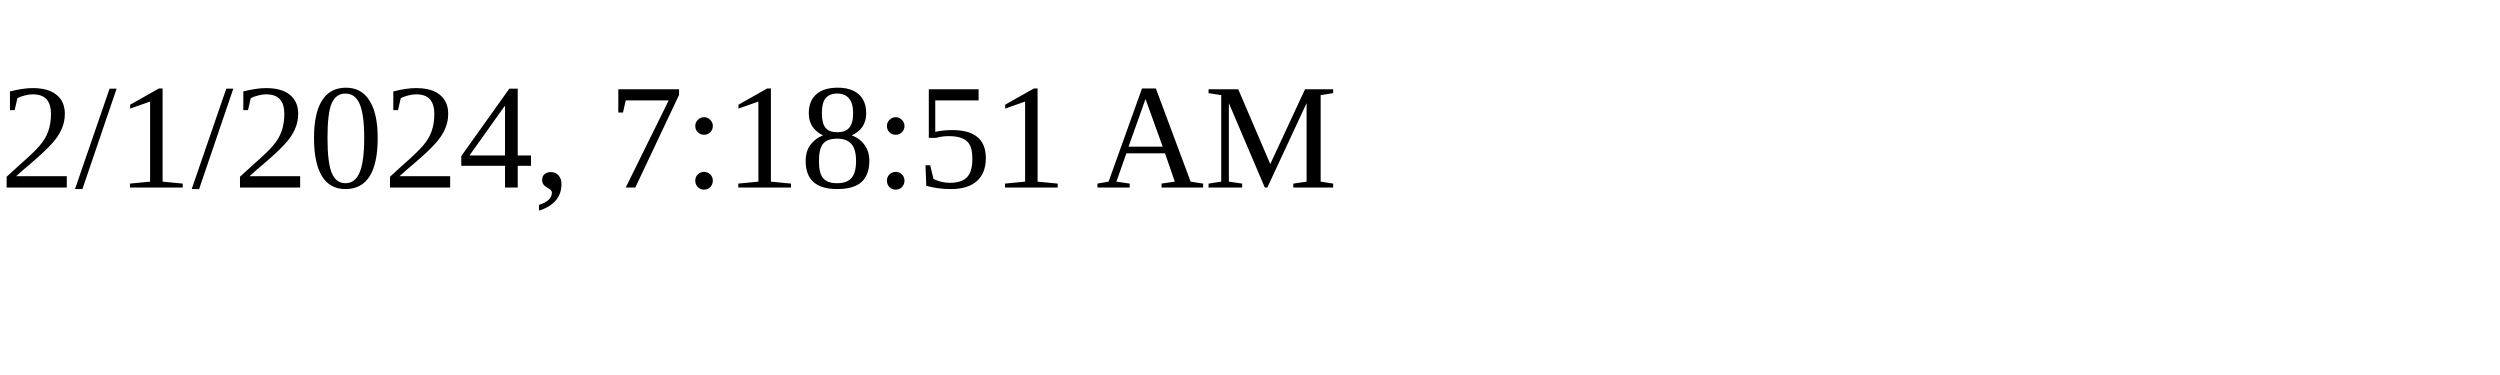
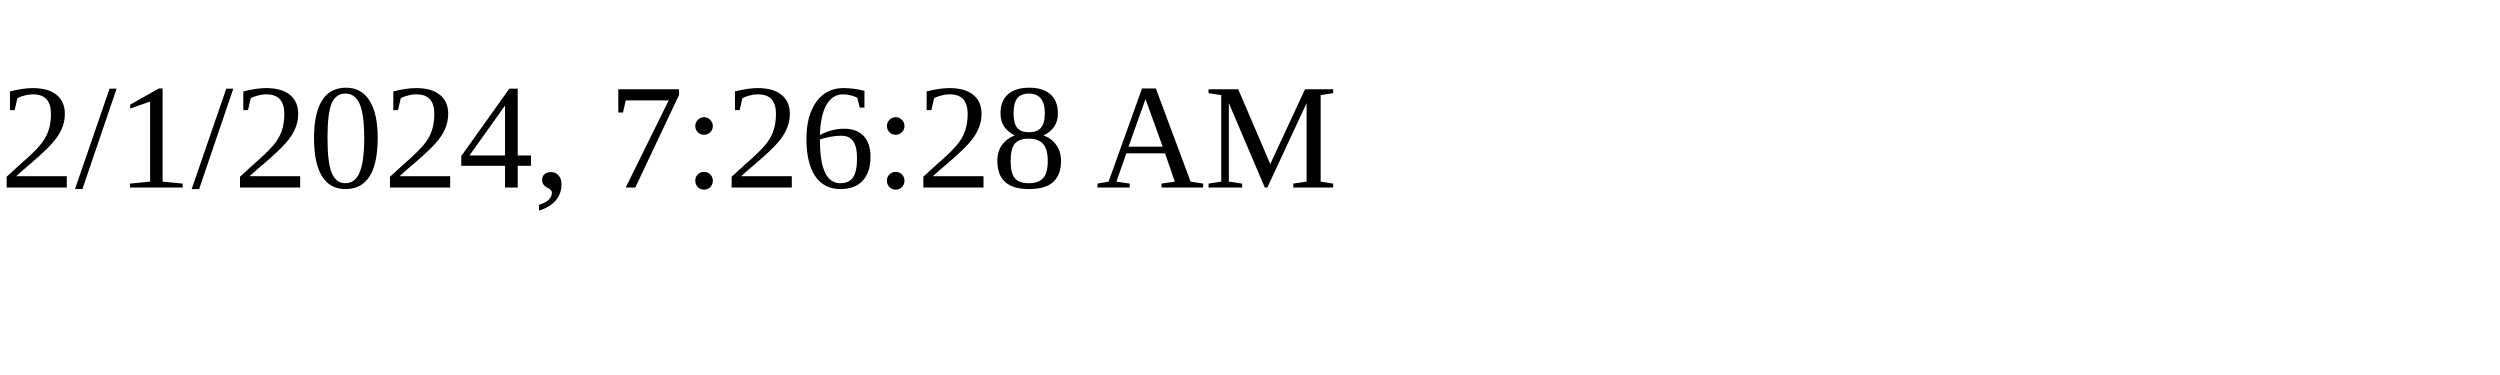
<svg xmlns="http://www.w3.org/2000/svg" height="30" width="200">
-   <text x="0" y="15">2/1/2024, 7:18:51 AM</text>
+   <text x="0" y="15">2/1/2024, 7:26:28 AM</text>
</svg>
